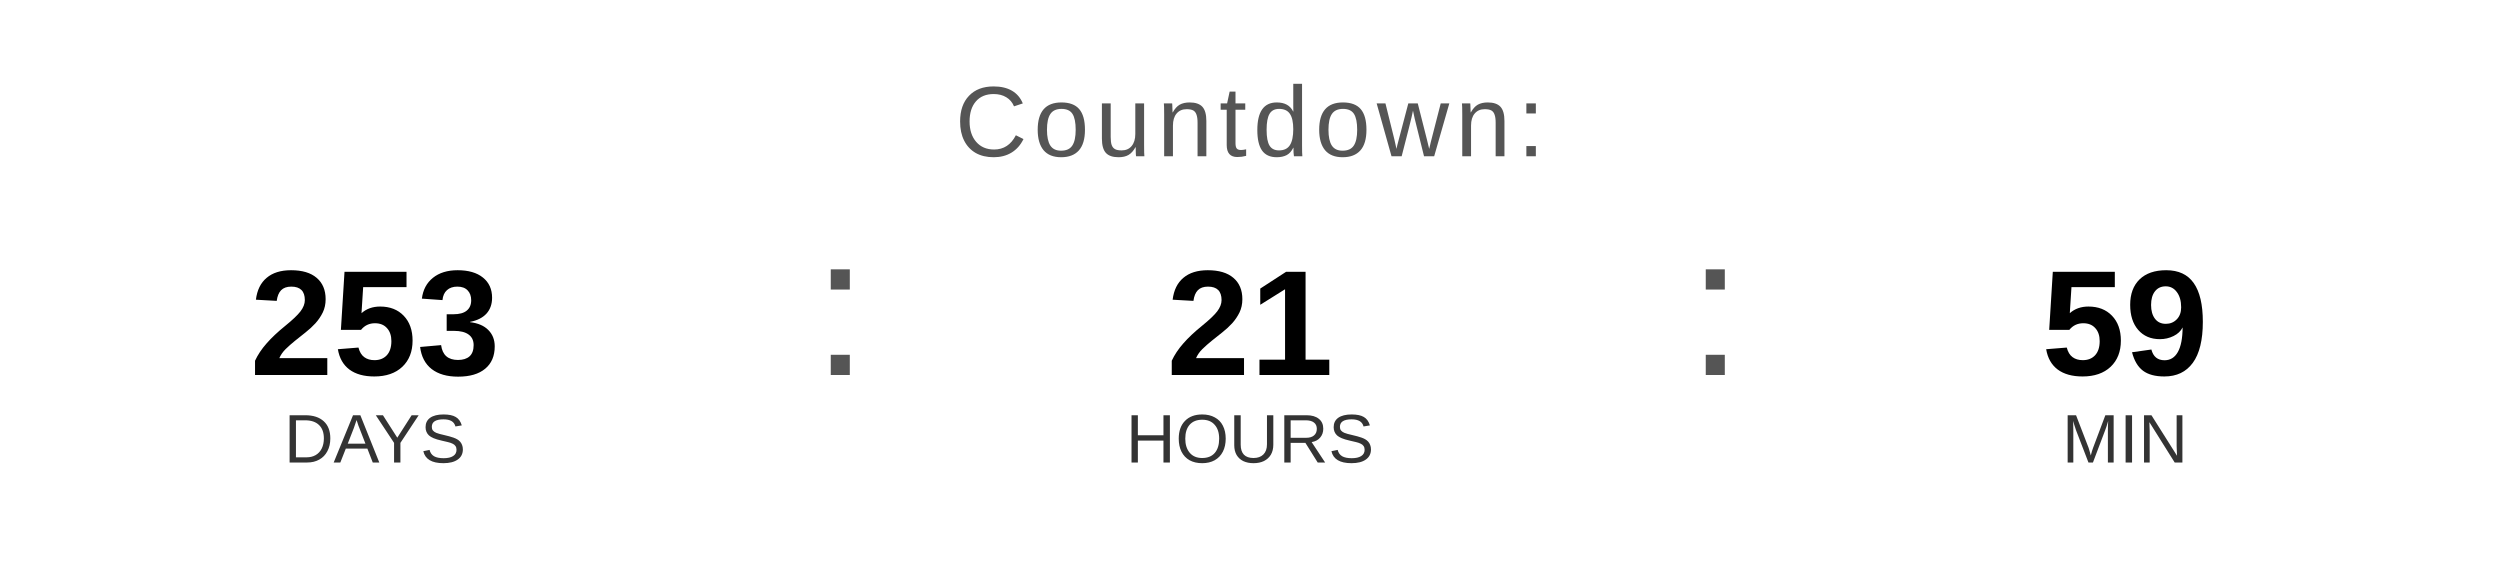
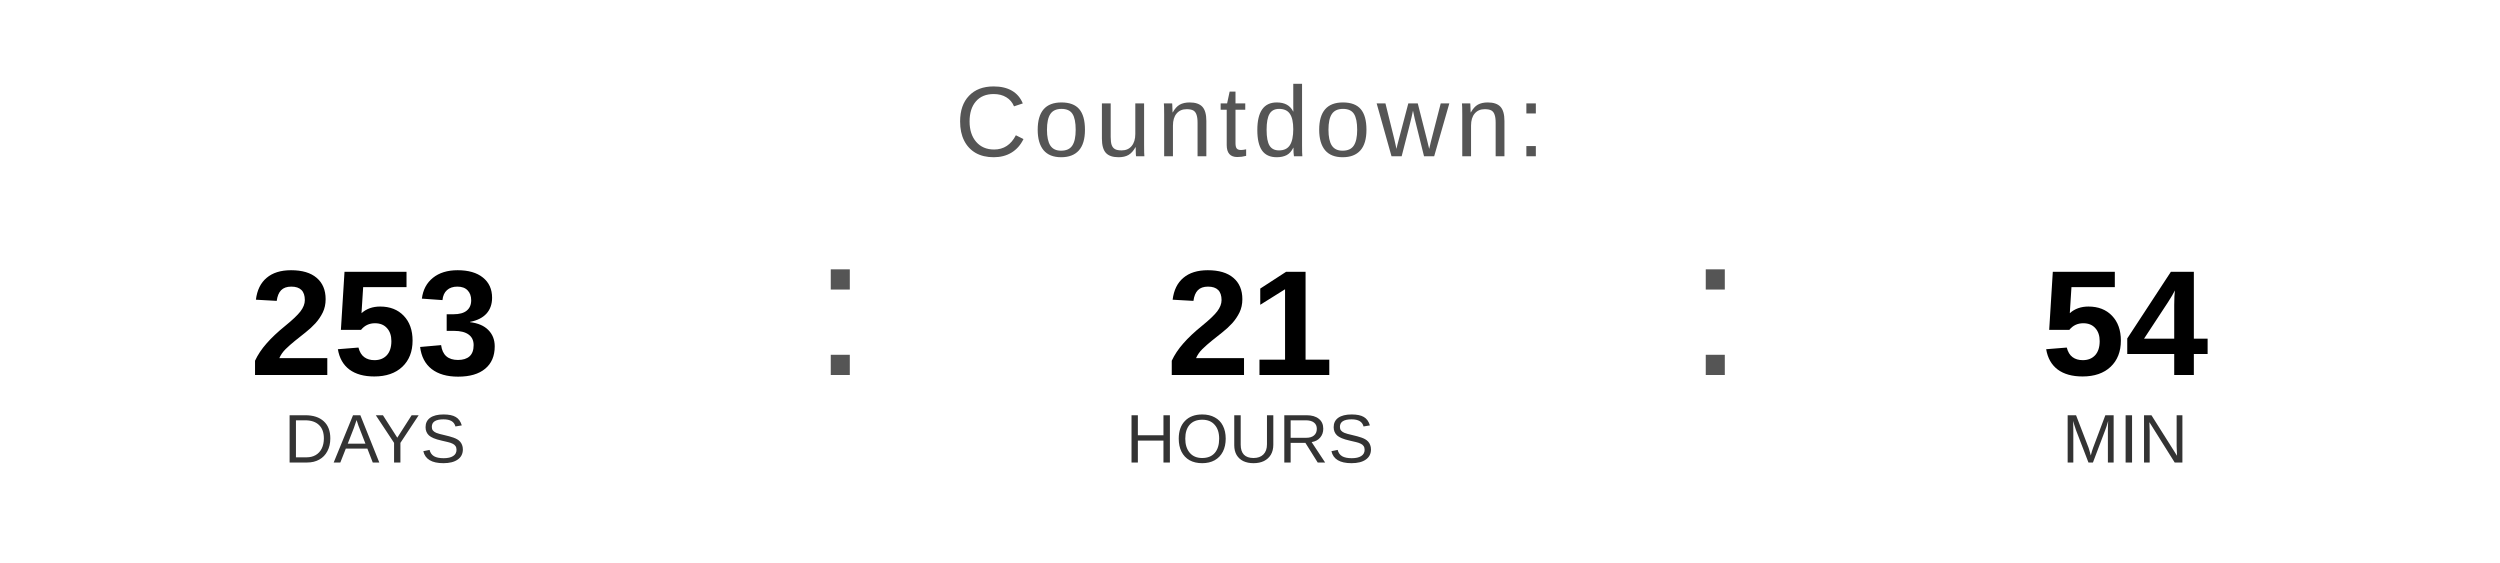
<svg xmlns="http://www.w3.org/2000/svg" width="400" height="90" viewBox="0 0 400 90">
  <text x="200" y="25" font-family="Arial, Helvetica, sans-serif" font-size="16" fill="#555555" text-anchor="middle" letter-spacing="1">
    Countdown:
  </text>
  <text x="60" y="60" font-family="Arial, Helvetica, sans-serif" font-size="24" font-weight="bold" fill="#000000" text-anchor="middle">253</text>
  <text x="60" y="74" font-family="Arial, Helvetica, sans-serif" font-size="11" fill="#333333" text-anchor="middle">DAYS</text>
  <text x="130" y="60" font-family="Arial, sans-serif" font-size="32" fill="#555555">:</text>
  <text x="200" y="60" font-family="Arial, Helvetica, sans-serif" font-size="24" font-weight="bold" fill="#000000" text-anchor="middle">21</text>
  <text x="200" y="74" font-family="Arial, Helvetica, sans-serif" font-size="11" fill="#333333" text-anchor="middle">HOURS</text>
  <text x="270" y="60" font-family="Arial, sans-serif" font-size="32" fill="#555555">:</text>
-   <text x="340" y="60" font-family="Arial, Helvetica, sans-serif" font-size="24" font-weight="bold" fill="#000000" text-anchor="middle">59</text>
+   <text x="340" y="60" font-family="Arial, Helvetica, sans-serif" font-size="24" font-weight="bold" fill="#000000" text-anchor="middle">54</text>
  <text x="340" y="74" font-family="Arial, Helvetica, sans-serif" font-size="11" fill="#333333" text-anchor="middle">MIN</text>
</svg>
